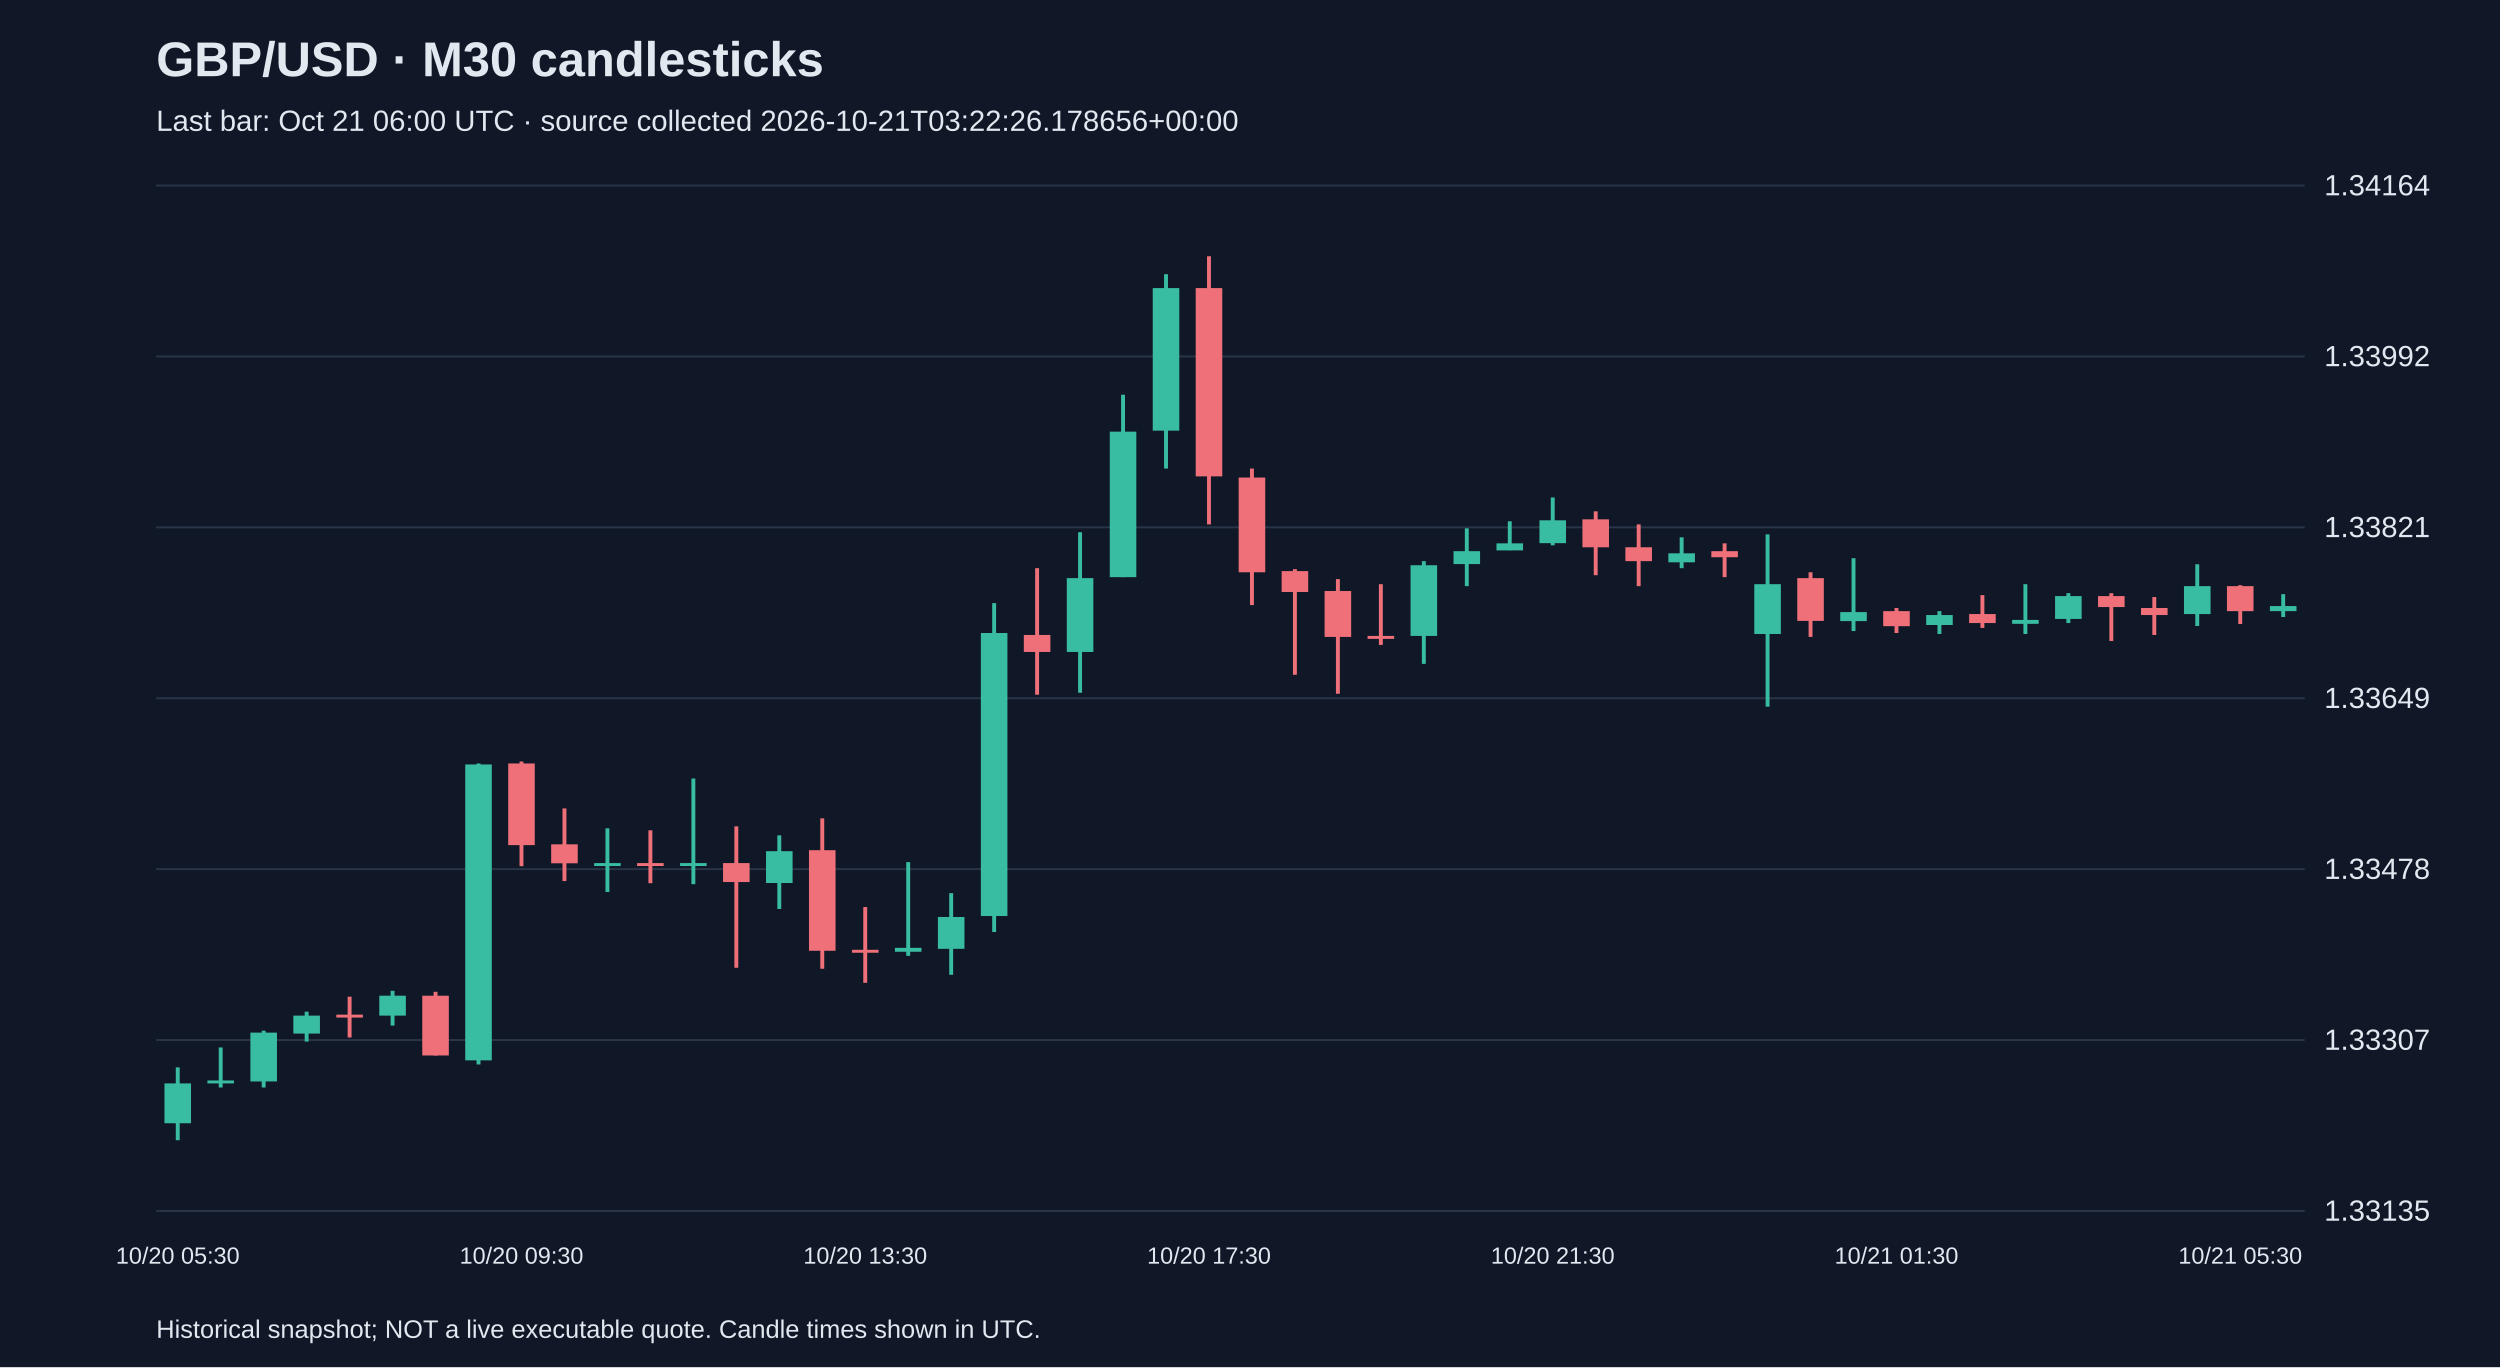
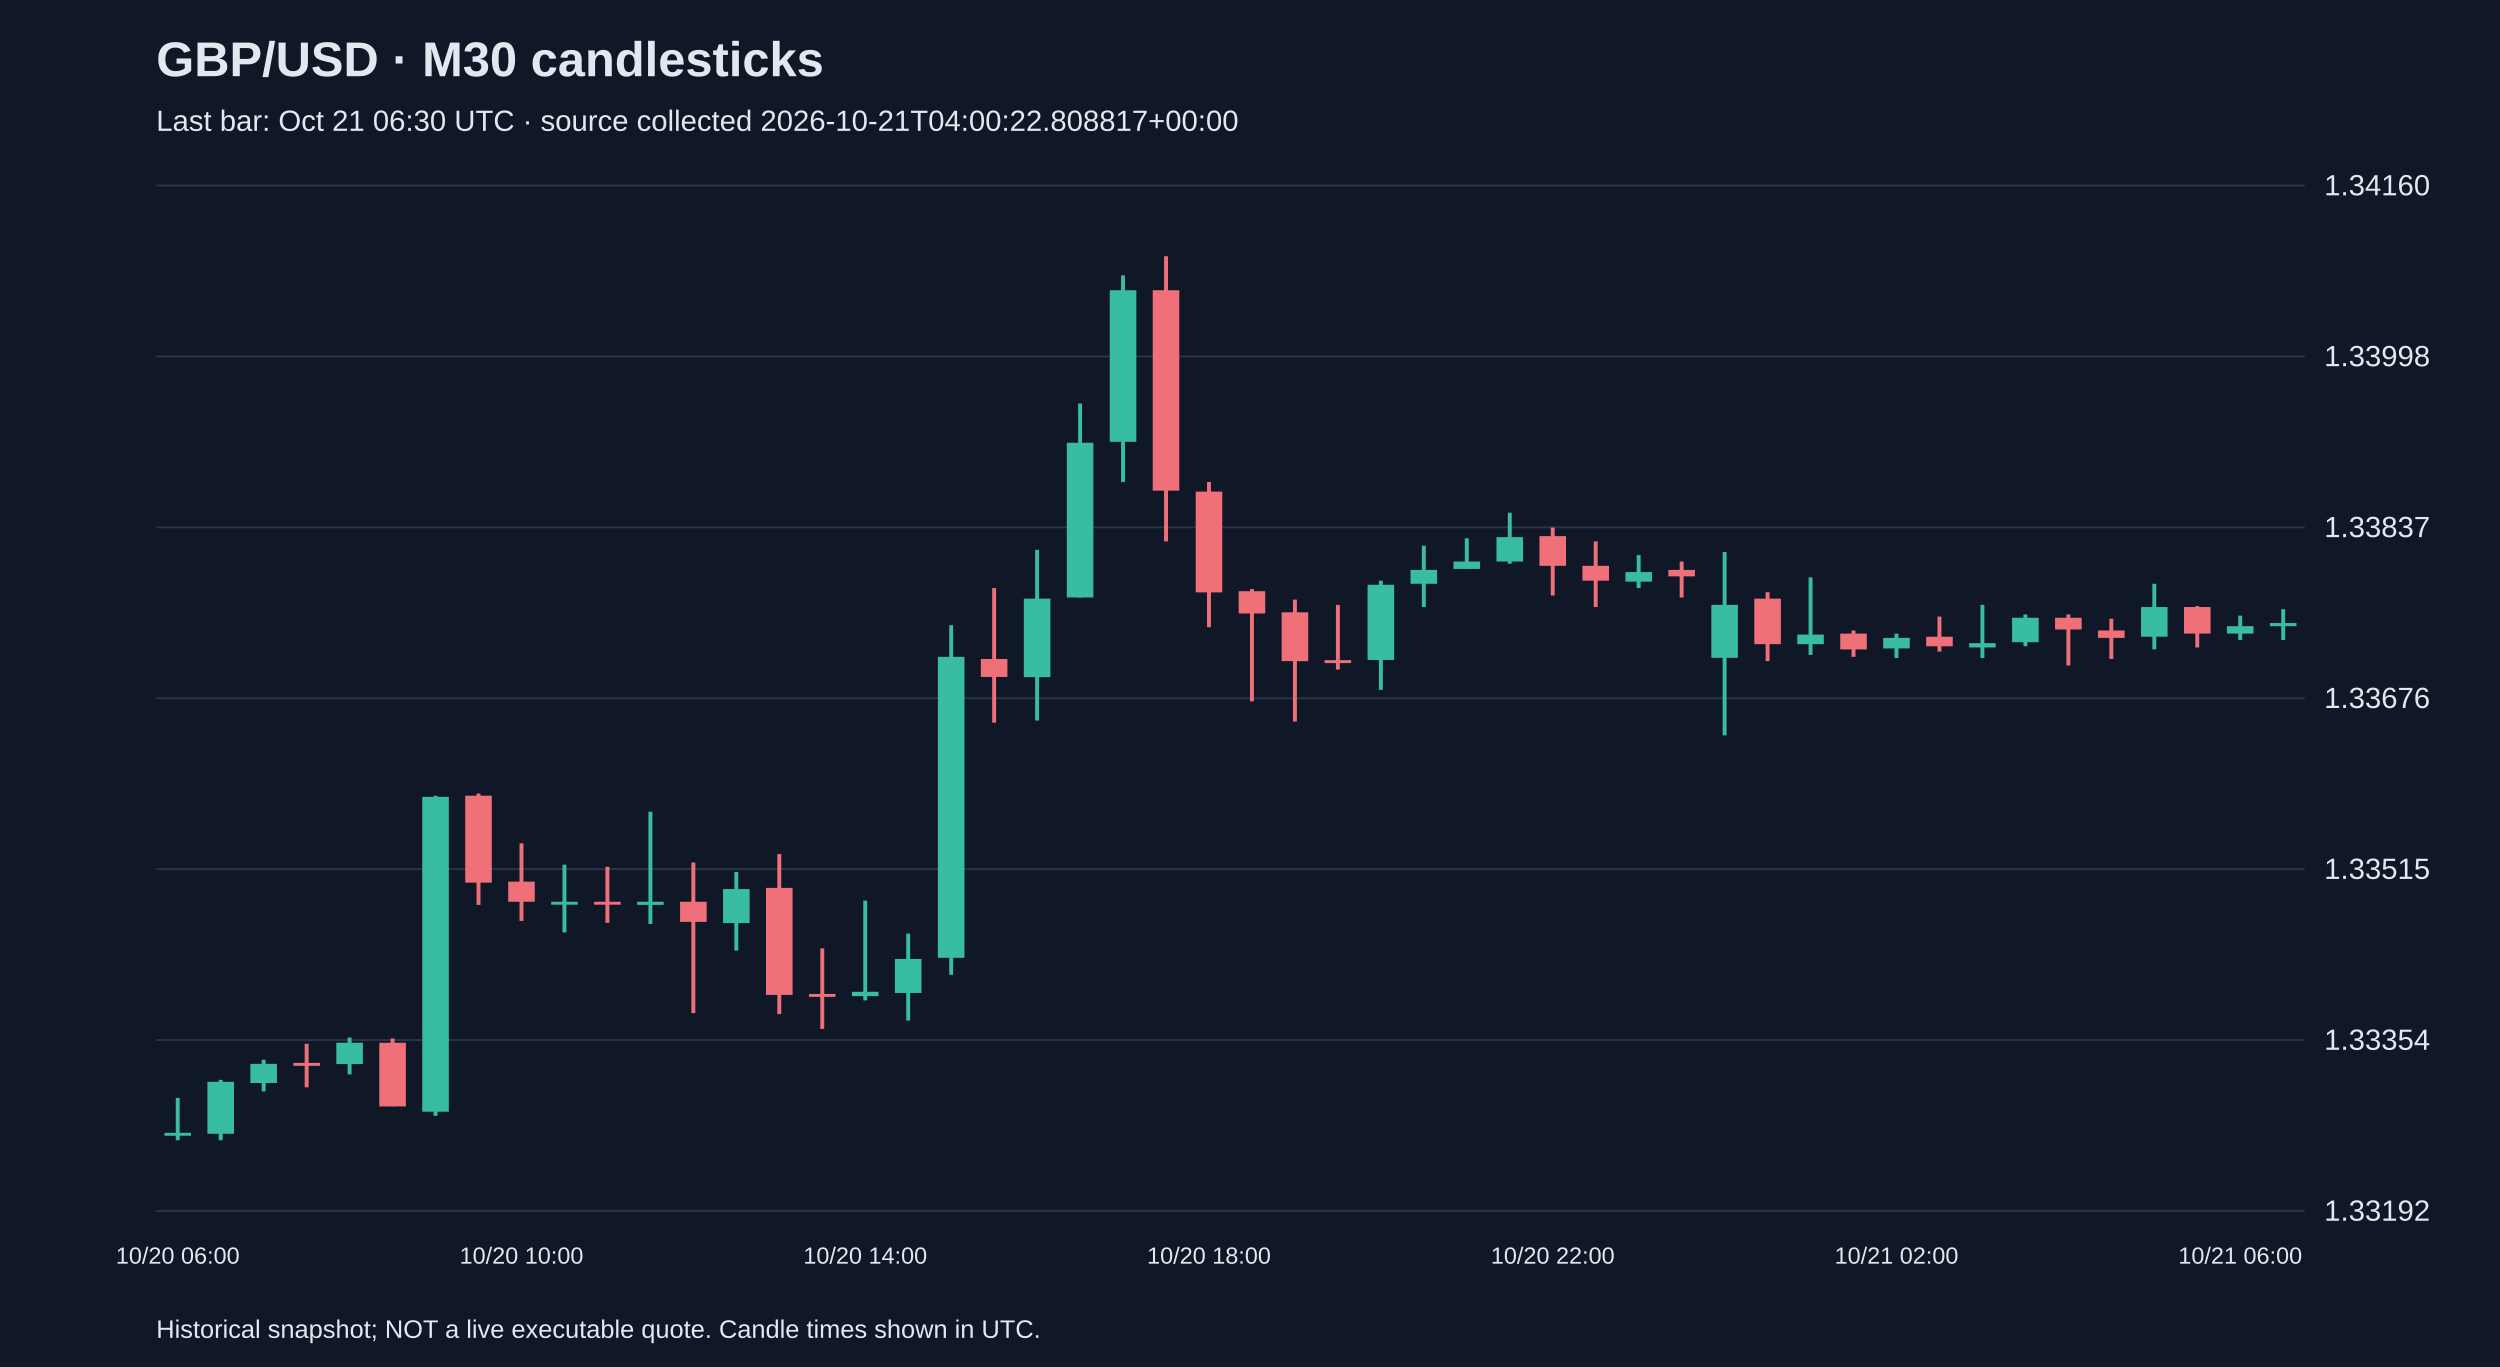
<svg xmlns="http://www.w3.org/2000/svg" viewBox="0 0 1280 700">
  <rect width="100%" height="100%" fill="#101827" />
  <style>text{font-family:Arial,sans-serif;fill:#e2e8f0}</style>
  <text x="80" y="39" font-size="25" font-weight="bold">GBP/USD · M30 candlesticks</text>
-   <text x="80" y="67" font-size="15" fill="#a6b1c5">Last bar: Oct 21 06:00 UTC · source collected 2026-10-21T03:22:26.178656+00:00</text>
+   <text x="80" y="67" font-size="15" fill="#a6b1c5">Last bar: Oct 21 06:30 UTC · source collected 2026-10-21T04:00:22.808817+00:00</text>
  <line x1="80" y1="620.0" x2="1180" y2="620.0" stroke="#283548" />
-   <text x="1190" y="625.0" font-size="15">1.33135</text>
+   <text x="1190" y="625.0" font-size="15">1.33192</text>
  <line x1="80" y1="532.5" x2="1180" y2="532.5" stroke="#283548" />
-   <text x="1190" y="537.5" font-size="15">1.33307</text>
+   <text x="1190" y="537.5" font-size="15">1.33354</text>
  <line x1="80" y1="445.0" x2="1180" y2="445.0" stroke="#283548" />
-   <text x="1190" y="450.0" font-size="15">1.33478</text>
+   <text x="1190" y="450.0" font-size="15">1.33515</text>
  <line x1="80" y1="357.5" x2="1180" y2="357.5" stroke="#283548" />
-   <text x="1190" y="362.5" font-size="15">1.33649</text>
+   <text x="1190" y="362.5" font-size="15">1.33676</text>
  <line x1="80" y1="270.0" x2="1180" y2="270.0" stroke="#283548" />
-   <text x="1190" y="275.0" font-size="15">1.33821</text>
+   <text x="1190" y="275.0" font-size="15">1.33837</text>
  <line x1="80" y1="182.5" x2="1180" y2="182.5" stroke="#283548" />
-   <text x="1190" y="187.5" font-size="15">1.33992</text>
+   <text x="1190" y="187.5" font-size="15">1.33998</text>
  <line x1="80" y1="95.0" x2="1180" y2="95.0" stroke="#283548" />
-   <text x="1190" y="100.0" font-size="15">1.34164</text>
-   <line x1="91.0" y1="546.5" x2="91.0" y2="583.8" stroke="#38bca2" stroke-width="2" />
-   <rect x="84.2" y="554.7" width="13.6" height="20.4" fill="#38bca2" />
-   <text x="91.0" y="647" text-anchor="middle" font-size="12">10/20 05:30</text>
-   <line x1="113.0" y1="536.3" x2="113.0" y2="556.8" stroke="#38bca2" stroke-width="2" />
-   <rect x="106.2" y="553.2" width="13.6" height="1.5" fill="#38bca2" />
-   <line x1="135.0" y1="527.7" x2="135.0" y2="556.8" stroke="#38bca2" stroke-width="2" />
-   <rect x="128.2" y="528.7" width="13.6" height="25.0" fill="#38bca2" />
-   <line x1="157.0" y1="518.0" x2="157.0" y2="533.3" stroke="#38bca2" stroke-width="2" />
-   <rect x="150.2" y="520.0" width="13.6" height="9.2" fill="#38bca2" />
-   <line x1="179.0" y1="510.3" x2="179.0" y2="531.2" stroke="#f07079" stroke-width="2" />
-   <rect x="172.2" y="519.5" width="13.6" height="1.5" fill="#f07079" />
-   <line x1="201.0" y1="507.3" x2="201.0" y2="525.1" stroke="#38bca2" stroke-width="2" />
-   <rect x="194.2" y="509.8" width="13.6" height="10.2" fill="#38bca2" />
-   <line x1="223.0" y1="507.8" x2="223.0" y2="540.4" stroke="#f07079" stroke-width="2" />
-   <rect x="216.2" y="509.8" width="13.6" height="30.6" fill="#f07079" />
-   <line x1="245.0" y1="390.9" x2="245.0" y2="545.0" stroke="#38bca2" stroke-width="2" />
-   <rect x="238.2" y="391.4" width="13.6" height="151.5" fill="#38bca2" />
-   <line x1="267.0" y1="389.9" x2="267.0" y2="443.5" stroke="#f07079" stroke-width="2" />
-   <rect x="260.2" y="390.9" width="13.6" height="41.8" fill="#f07079" />
-   <text x="267.0" y="647" text-anchor="middle" font-size="12">10/20 09:30</text>
-   <line x1="289.0" y1="413.9" x2="289.0" y2="451.1" stroke="#f07079" stroke-width="2" />
-   <rect x="282.2" y="432.3" width="13.6" height="9.7" fill="#f07079" />
-   <line x1="311.0" y1="424.1" x2="311.0" y2="456.7" stroke="#38bca2" stroke-width="2" />
-   <rect x="304.2" y="441.9" width="13.6" height="1.5" fill="#38bca2" />
-   <line x1="333.0" y1="425.1" x2="333.0" y2="452.2" stroke="#f07079" stroke-width="2" />
-   <rect x="326.2" y="441.9" width="13.6" height="1.5" fill="#f07079" />
-   <line x1="355.0" y1="398.6" x2="355.0" y2="452.7" stroke="#38bca2" stroke-width="2" />
-   <rect x="348.2" y="441.9" width="13.6" height="1.5" fill="#38bca2" />
-   <line x1="377.0" y1="423.1" x2="377.0" y2="495.5" stroke="#f07079" stroke-width="2" />
-   <rect x="370.2" y="441.9" width="13.6" height="9.7" fill="#f07079" />
-   <line x1="399.0" y1="427.7" x2="399.0" y2="465.4" stroke="#38bca2" stroke-width="2" />
-   <rect x="392.2" y="435.8" width="13.6" height="16.3" fill="#38bca2" />
-   <line x1="421.0" y1="419.0" x2="421.0" y2="496.0" stroke="#f07079" stroke-width="2" />
-   <rect x="414.2" y="435.3" width="13.6" height="51.5" fill="#f07079" />
-   <line x1="443.0" y1="464.4" x2="443.0" y2="503.2" stroke="#f07079" stroke-width="2" />
-   <rect x="436.2" y="486.3" width="13.6" height="1.5" fill="#f07079" />
-   <text x="443.0" y="647" text-anchor="middle" font-size="12">10/20 13:30</text>
-   <line x1="465.0" y1="441.4" x2="465.0" y2="489.4" stroke="#38bca2" stroke-width="2" />
-   <rect x="458.2" y="485.3" width="13.6" height="2.0" fill="#38bca2" />
-   <line x1="487.0" y1="457.3" x2="487.0" y2="499.1" stroke="#38bca2" stroke-width="2" />
-   <rect x="480.2" y="469.5" width="13.6" height="16.3" fill="#38bca2" />
-   <line x1="509.0" y1="308.8" x2="509.0" y2="477.2" stroke="#38bca2" stroke-width="2" />
-   <rect x="502.2" y="324.1" width="13.6" height="144.9" fill="#38bca2" />
-   <line x1="531.0" y1="290.9" x2="531.0" y2="355.7" stroke="#f07079" stroke-width="2" />
-   <rect x="524.2" y="325.1" width="13.6" height="8.7" fill="#f07079" />
-   <line x1="553.0" y1="272.5" x2="553.0" y2="354.7" stroke="#38bca2" stroke-width="2" />
-   <rect x="546.2" y="296.0" width="13.6" height="37.8" fill="#38bca2" />
-   <line x1="575.0" y1="202.1" x2="575.0" y2="295.5" stroke="#38bca2" stroke-width="2" />
-   <rect x="568.2" y="221.0" width="13.6" height="74.5" fill="#38bca2" />
-   <line x1="597.0" y1="140.4" x2="597.0" y2="239.9" stroke="#38bca2" stroke-width="2" />
-   <rect x="590.2" y="147.5" width="13.6" height="73.0" fill="#38bca2" />
-   <line x1="619.0" y1="131.2" x2="619.0" y2="268.5" stroke="#f07079" stroke-width="2" />
-   <rect x="612.2" y="147.5" width="13.6" height="96.4" fill="#f07079" />
-   <text x="619.0" y="647" text-anchor="middle" font-size="12">10/20 17:30</text>
-   <line x1="641.0" y1="239.9" x2="641.0" y2="309.8" stroke="#f07079" stroke-width="2" />
-   <rect x="634.2" y="244.5" width="13.6" height="48.5" fill="#f07079" />
-   <line x1="663.0" y1="291.4" x2="663.0" y2="345.5" stroke="#f07079" stroke-width="2" />
-   <rect x="656.2" y="292.4" width="13.6" height="10.7" fill="#f07079" />
-   <line x1="685.0" y1="296.5" x2="685.0" y2="355.2" stroke="#f07079" stroke-width="2" />
-   <rect x="678.2" y="302.6" width="13.6" height="23.5" fill="#f07079" />
-   <line x1="707.0" y1="299.1" x2="707.0" y2="330.2" stroke="#f07079" stroke-width="2" />
-   <rect x="700.2" y="325.6" width="13.6" height="1.5" fill="#f07079" />
-   <line x1="729.0" y1="287.3" x2="729.0" y2="339.9" stroke="#38bca2" stroke-width="2" />
-   <rect x="722.2" y="289.4" width="13.6" height="36.2" fill="#38bca2" />
-   <line x1="751.0" y1="270.5" x2="751.0" y2="300.1" stroke="#38bca2" stroke-width="2" />
-   <rect x="744.2" y="282.2" width="13.6" height="6.6" fill="#38bca2" />
-   <line x1="773.0" y1="266.9" x2="773.0" y2="281.7" stroke="#38bca2" stroke-width="2" />
-   <rect x="766.2" y="278.2" width="13.6" height="3.6" fill="#38bca2" />
-   <line x1="795.0" y1="254.7" x2="795.0" y2="279.2" stroke="#38bca2" stroke-width="2" />
-   <rect x="788.2" y="266.4" width="13.6" height="11.7" fill="#38bca2" />
-   <text x="795.0" y="647" text-anchor="middle" font-size="12">10/20 21:30</text>
-   <line x1="817.0" y1="261.8" x2="817.0" y2="294.5" stroke="#f07079" stroke-width="2" />
-   <rect x="810.2" y="265.9" width="13.6" height="14.3" fill="#f07079" />
-   <line x1="839.0" y1="268.5" x2="839.0" y2="300.1" stroke="#f07079" stroke-width="2" />
-   <rect x="832.2" y="280.2" width="13.6" height="7.1" fill="#f07079" />
-   <line x1="861.0" y1="275.1" x2="861.0" y2="290.9" stroke="#38bca2" stroke-width="2" />
-   <rect x="854.2" y="283.3" width="13.6" height="4.6" fill="#38bca2" />
-   <line x1="883.0" y1="278.2" x2="883.0" y2="295.5" stroke="#f07079" stroke-width="2" />
-   <rect x="876.2" y="282.2" width="13.6" height="3.1" fill="#f07079" />
-   <line x1="905.0" y1="273.6" x2="905.0" y2="361.8" stroke="#38bca2" stroke-width="2" />
-   <rect x="898.2" y="299.1" width="13.6" height="25.5" fill="#38bca2" />
-   <line x1="927.0" y1="293.0" x2="927.0" y2="326.1" stroke="#f07079" stroke-width="2" />
-   <rect x="920.2" y="296.0" width="13.6" height="21.9" fill="#f07079" />
-   <line x1="949.0" y1="285.8" x2="949.0" y2="323.1" stroke="#38bca2" stroke-width="2" />
-   <rect x="942.2" y="313.4" width="13.6" height="4.6" fill="#38bca2" />
-   <line x1="971.0" y1="311.3" x2="971.0" y2="324.1" stroke="#f07079" stroke-width="2" />
-   <rect x="964.2" y="312.9" width="13.6" height="7.7" fill="#f07079" />
-   <text x="971.0" y="647" text-anchor="middle" font-size="12">10/21 01:30</text>
-   <line x1="993.0" y1="312.9" x2="993.0" y2="324.6" stroke="#38bca2" stroke-width="2" />
-   <rect x="986.2" y="314.9" width="13.6" height="5.1" fill="#38bca2" />
-   <line x1="1015.0" y1="304.7" x2="1015.0" y2="321.5" stroke="#f07079" stroke-width="2" />
-   <rect x="1008.2" y="314.4" width="13.6" height="4.6" fill="#f07079" />
-   <line x1="1037.0" y1="299.1" x2="1037.0" y2="324.6" stroke="#38bca2" stroke-width="2" />
-   <rect x="1030.2" y="317.4" width="13.6" height="2.0" fill="#38bca2" />
-   <line x1="1059.0" y1="303.7" x2="1059.0" y2="319.0" stroke="#38bca2" stroke-width="2" />
-   <rect x="1052.2" y="305.2" width="13.6" height="11.7" fill="#38bca2" />
-   <line x1="1081.0" y1="303.7" x2="1081.0" y2="328.2" stroke="#f07079" stroke-width="2" />
-   <rect x="1074.2" y="305.2" width="13.6" height="5.6" fill="#f07079" />
-   <line x1="1103.0" y1="305.7" x2="1103.0" y2="325.1" stroke="#f07079" stroke-width="2" />
-   <rect x="1096.2" y="311.3" width="13.6" height="3.6" fill="#f07079" />
-   <line x1="1125.0" y1="288.9" x2="1125.0" y2="320.5" stroke="#38bca2" stroke-width="2" />
-   <rect x="1118.2" y="300.1" width="13.6" height="14.3" fill="#38bca2" />
-   <line x1="1147.0" y1="299.6" x2="1147.0" y2="319.5" stroke="#f07079" stroke-width="2" />
-   <rect x="1140.2" y="300.1" width="13.6" height="12.8" fill="#f07079" />
-   <text x="1147.0" y="647" text-anchor="middle" font-size="12">10/21 05:30</text>
-   <line x1="1169.0" y1="304.2" x2="1169.0" y2="315.9" stroke="#38bca2" stroke-width="2" />
-   <rect x="1162.2" y="310.3" width="13.6" height="2.6" fill="#38bca2" />
+   <text x="1190" y="100.0" font-size="15">1.34160</text>
+   <line x1="91.0" y1="562.1" x2="91.0" y2="583.8" stroke="#38bca2" stroke-width="2" />
+   <rect x="84.2" y="580.0" width="13.6" height="1.5" fill="#38bca2" />
+   <text x="91.0" y="647" text-anchor="middle" font-size="12">10/20 06:00</text>
+   <line x1="113.0" y1="552.9" x2="113.0" y2="583.8" stroke="#38bca2" stroke-width="2" />
+   <rect x="106.2" y="553.9" width="13.6" height="26.6" fill="#38bca2" />
+   <line x1="135.0" y1="542.6" x2="135.0" y2="558.8" stroke="#38bca2" stroke-width="2" />
+   <rect x="128.2" y="544.7" width="13.6" height="9.8" fill="#38bca2" />
+   <line x1="157.0" y1="534.4" x2="157.0" y2="556.7" stroke="#f07079" stroke-width="2" />
+   <rect x="150.2" y="544.2" width="13.6" height="1.5" fill="#f07079" />
+   <line x1="179.0" y1="531.2" x2="179.0" y2="550.1" stroke="#38bca2" stroke-width="2" />
+   <rect x="172.2" y="533.9" width="13.6" height="10.9" fill="#38bca2" />
+   <line x1="201.0" y1="531.7" x2="201.0" y2="566.4" stroke="#f07079" stroke-width="2" />
+   <rect x="194.2" y="533.9" width="13.6" height="32.6" fill="#f07079" />
+   <line x1="223.0" y1="407.4" x2="223.0" y2="571.3" stroke="#38bca2" stroke-width="2" />
+   <rect x="216.2" y="408.0" width="13.6" height="161.2" fill="#38bca2" />
+   <line x1="245.0" y1="406.3" x2="245.0" y2="463.3" stroke="#f07079" stroke-width="2" />
+   <rect x="238.2" y="407.4" width="13.6" height="44.5" fill="#f07079" />
+   <line x1="267.0" y1="431.8" x2="267.0" y2="471.5" stroke="#f07079" stroke-width="2" />
+   <rect x="260.2" y="451.4" width="13.6" height="10.3" fill="#f07079" />
+   <text x="267.0" y="647" text-anchor="middle" font-size="12">10/20 10:00</text>
+   <line x1="289.0" y1="442.7" x2="289.0" y2="477.4" stroke="#38bca2" stroke-width="2" />
+   <rect x="282.2" y="461.7" width="13.6" height="1.5" fill="#38bca2" />
+   <line x1="311.0" y1="443.8" x2="311.0" y2="472.5" stroke="#f07079" stroke-width="2" />
+   <rect x="304.2" y="461.7" width="13.6" height="1.5" fill="#f07079" />
+   <line x1="333.0" y1="415.6" x2="333.0" y2="473.1" stroke="#38bca2" stroke-width="2" />
+   <rect x="326.2" y="461.7" width="13.6" height="1.6" fill="#38bca2" />
+   <line x1="355.0" y1="441.6" x2="355.0" y2="518.7" stroke="#f07079" stroke-width="2" />
+   <rect x="348.2" y="461.7" width="13.6" height="10.3" fill="#f07079" />
+   <line x1="377.0" y1="446.5" x2="377.0" y2="486.7" stroke="#38bca2" stroke-width="2" />
+   <rect x="370.2" y="455.2" width="13.6" height="17.4" fill="#38bca2" />
+   <line x1="399.0" y1="437.3" x2="399.0" y2="519.2" stroke="#f07079" stroke-width="2" />
+   <rect x="392.2" y="454.6" width="13.6" height="54.8" fill="#f07079" />
+   <line x1="421.0" y1="485.6" x2="421.0" y2="526.8" stroke="#f07079" stroke-width="2" />
+   <rect x="414.2" y="508.9" width="13.6" height="1.5" fill="#f07079" />
+   <line x1="443.0" y1="461.1" x2="443.0" y2="512.2" stroke="#38bca2" stroke-width="2" />
+   <rect x="436.2" y="507.8" width="13.6" height="2.2" fill="#38bca2" />
+   <text x="443.0" y="647" text-anchor="middle" font-size="12">10/20 14:00</text>
+   <line x1="465.0" y1="478.0" x2="465.0" y2="522.5" stroke="#38bca2" stroke-width="2" />
+   <rect x="458.2" y="491.0" width="13.6" height="17.4" fill="#38bca2" />
+   <line x1="487.0" y1="320.1" x2="487.0" y2="499.1" stroke="#38bca2" stroke-width="2" />
+   <rect x="480.2" y="336.3" width="13.6" height="154.1" fill="#38bca2" />
+   <line x1="509.0" y1="301.1" x2="509.0" y2="370.0" stroke="#f07079" stroke-width="2" />
+   <rect x="502.2" y="337.4" width="13.6" height="9.2" fill="#f07079" />
+   <line x1="531.0" y1="281.5" x2="531.0" y2="368.9" stroke="#38bca2" stroke-width="2" />
+   <rect x="524.2" y="306.5" width="13.6" height="40.2" fill="#38bca2" />
+   <line x1="553.0" y1="206.6" x2="553.0" y2="305.9" stroke="#38bca2" stroke-width="2" />
+   <rect x="546.2" y="226.7" width="13.6" height="79.2" fill="#38bca2" />
+   <line x1="575.0" y1="141.0" x2="575.0" y2="246.8" stroke="#38bca2" stroke-width="2" />
+   <rect x="568.2" y="148.6" width="13.6" height="77.6" fill="#38bca2" />
+   <line x1="597.0" y1="131.2" x2="597.0" y2="277.2" stroke="#f07079" stroke-width="2" />
+   <rect x="590.2" y="148.6" width="13.6" height="102.6" fill="#f07079" />
+   <line x1="619.0" y1="246.8" x2="619.0" y2="321.1" stroke="#f07079" stroke-width="2" />
+   <rect x="612.2" y="251.7" width="13.6" height="51.6" fill="#f07079" />
+   <text x="619.0" y="647" text-anchor="middle" font-size="12">10/20 18:00</text>
+   <line x1="641.0" y1="301.6" x2="641.0" y2="359.1" stroke="#f07079" stroke-width="2" />
+   <rect x="634.2" y="302.7" width="13.6" height="11.4" fill="#f07079" />
+   <line x1="663.0" y1="307.0" x2="663.0" y2="369.4" stroke="#f07079" stroke-width="2" />
+   <rect x="656.2" y="313.5" width="13.6" height="25.0" fill="#f07079" />
+   <line x1="685.0" y1="309.7" x2="685.0" y2="342.8" stroke="#f07079" stroke-width="2" />
+   <rect x="678.2" y="338.0" width="13.6" height="1.5" fill="#f07079" />
+   <line x1="707.0" y1="297.3" x2="707.0" y2="353.2" stroke="#38bca2" stroke-width="2" />
+   <rect x="700.2" y="299.4" width="13.6" height="38.5" fill="#38bca2" />
+   <line x1="729.0" y1="279.4" x2="729.0" y2="310.8" stroke="#38bca2" stroke-width="2" />
+   <rect x="722.2" y="291.8" width="13.6" height="7.1" fill="#38bca2" />
+   <line x1="751.0" y1="275.6" x2="751.0" y2="291.3" stroke="#38bca2" stroke-width="2" />
+   <rect x="744.2" y="287.5" width="13.6" height="3.8" fill="#38bca2" />
+   <line x1="773.0" y1="262.5" x2="773.0" y2="288.6" stroke="#38bca2" stroke-width="2" />
+   <rect x="766.2" y="275.0" width="13.6" height="12.5" fill="#38bca2" />
+   <line x1="795.0" y1="270.1" x2="795.0" y2="304.9" stroke="#f07079" stroke-width="2" />
+   <rect x="788.2" y="274.5" width="13.6" height="15.2" fill="#f07079" />
+   <text x="795.0" y="647" text-anchor="middle" font-size="12">10/20 22:00</text>
+   <line x1="817.0" y1="277.2" x2="817.0" y2="310.8" stroke="#f07079" stroke-width="2" />
+   <rect x="810.2" y="289.7" width="13.6" height="7.6" fill="#f07079" />
+   <line x1="839.0" y1="284.2" x2="839.0" y2="301.1" stroke="#38bca2" stroke-width="2" />
+   <rect x="832.2" y="292.9" width="13.6" height="4.9" fill="#38bca2" />
+   <line x1="861.0" y1="287.5" x2="861.0" y2="305.9" stroke="#f07079" stroke-width="2" />
+   <rect x="854.2" y="291.8" width="13.6" height="3.3" fill="#f07079" />
+   <line x1="883.0" y1="282.6" x2="883.0" y2="376.5" stroke="#38bca2" stroke-width="2" />
+   <rect x="876.2" y="309.7" width="13.6" height="27.1" fill="#38bca2" />
+   <line x1="905.0" y1="303.2" x2="905.0" y2="338.5" stroke="#f07079" stroke-width="2" />
+   <rect x="898.2" y="306.5" width="13.6" height="23.3" fill="#f07079" />
+   <line x1="927.0" y1="295.6" x2="927.0" y2="335.3" stroke="#38bca2" stroke-width="2" />
+   <rect x="920.2" y="324.9" width="13.6" height="4.9" fill="#38bca2" />
+   <line x1="949.0" y1="322.8" x2="949.0" y2="336.3" stroke="#f07079" stroke-width="2" />
+   <rect x="942.2" y="324.4" width="13.6" height="8.1" fill="#f07079" />
+   <line x1="971.0" y1="324.4" x2="971.0" y2="336.9" stroke="#38bca2" stroke-width="2" />
+   <rect x="964.2" y="326.6" width="13.6" height="5.4" fill="#38bca2" />
+   <text x="971.0" y="647" text-anchor="middle" font-size="12">10/21 02:00</text>
+   <line x1="993.0" y1="315.7" x2="993.0" y2="333.6" stroke="#f07079" stroke-width="2" />
+   <rect x="986.2" y="326.0" width="13.6" height="4.9" fill="#f07079" />
+   <line x1="1015.0" y1="309.7" x2="1015.0" y2="336.9" stroke="#38bca2" stroke-width="2" />
+   <rect x="1008.2" y="329.3" width="13.6" height="2.2" fill="#38bca2" />
+   <line x1="1037.0" y1="314.6" x2="1037.0" y2="330.9" stroke="#38bca2" stroke-width="2" />
+   <rect x="1030.2" y="316.3" width="13.6" height="12.5" fill="#38bca2" />
+   <line x1="1059.0" y1="314.6" x2="1059.0" y2="340.7" stroke="#f07079" stroke-width="2" />
+   <rect x="1052.2" y="316.3" width="13.6" height="6.0" fill="#f07079" />
+   <line x1="1081.0" y1="316.8" x2="1081.0" y2="337.4" stroke="#f07079" stroke-width="2" />
+   <rect x="1074.2" y="322.8" width="13.6" height="3.8" fill="#f07079" />
+   <line x1="1103.0" y1="298.9" x2="1103.0" y2="332.5" stroke="#38bca2" stroke-width="2" />
+   <rect x="1096.2" y="310.8" width="13.6" height="15.2" fill="#38bca2" />
+   <line x1="1125.0" y1="310.3" x2="1125.0" y2="331.5" stroke="#f07079" stroke-width="2" />
+   <rect x="1118.2" y="310.8" width="13.6" height="13.6" fill="#f07079" />
+   <line x1="1147.0" y1="315.2" x2="1147.0" y2="327.7" stroke="#38bca2" stroke-width="2" />
+   <rect x="1140.2" y="320.6" width="13.6" height="3.8" fill="#38bca2" />
+   <text x="1147.0" y="647" text-anchor="middle" font-size="12">10/21 06:00</text>
+   <line x1="1169.0" y1="311.9" x2="1169.0" y2="327.7" stroke="#38bca2" stroke-width="2" />
+   <rect x="1162.2" y="319.0" width="13.6" height="1.6" fill="#38bca2" />
  <text x="80" y="685" font-size="13">Historical snapshot; NOT a live executable quote. Candle times shown in UTC.</text>
</svg>
